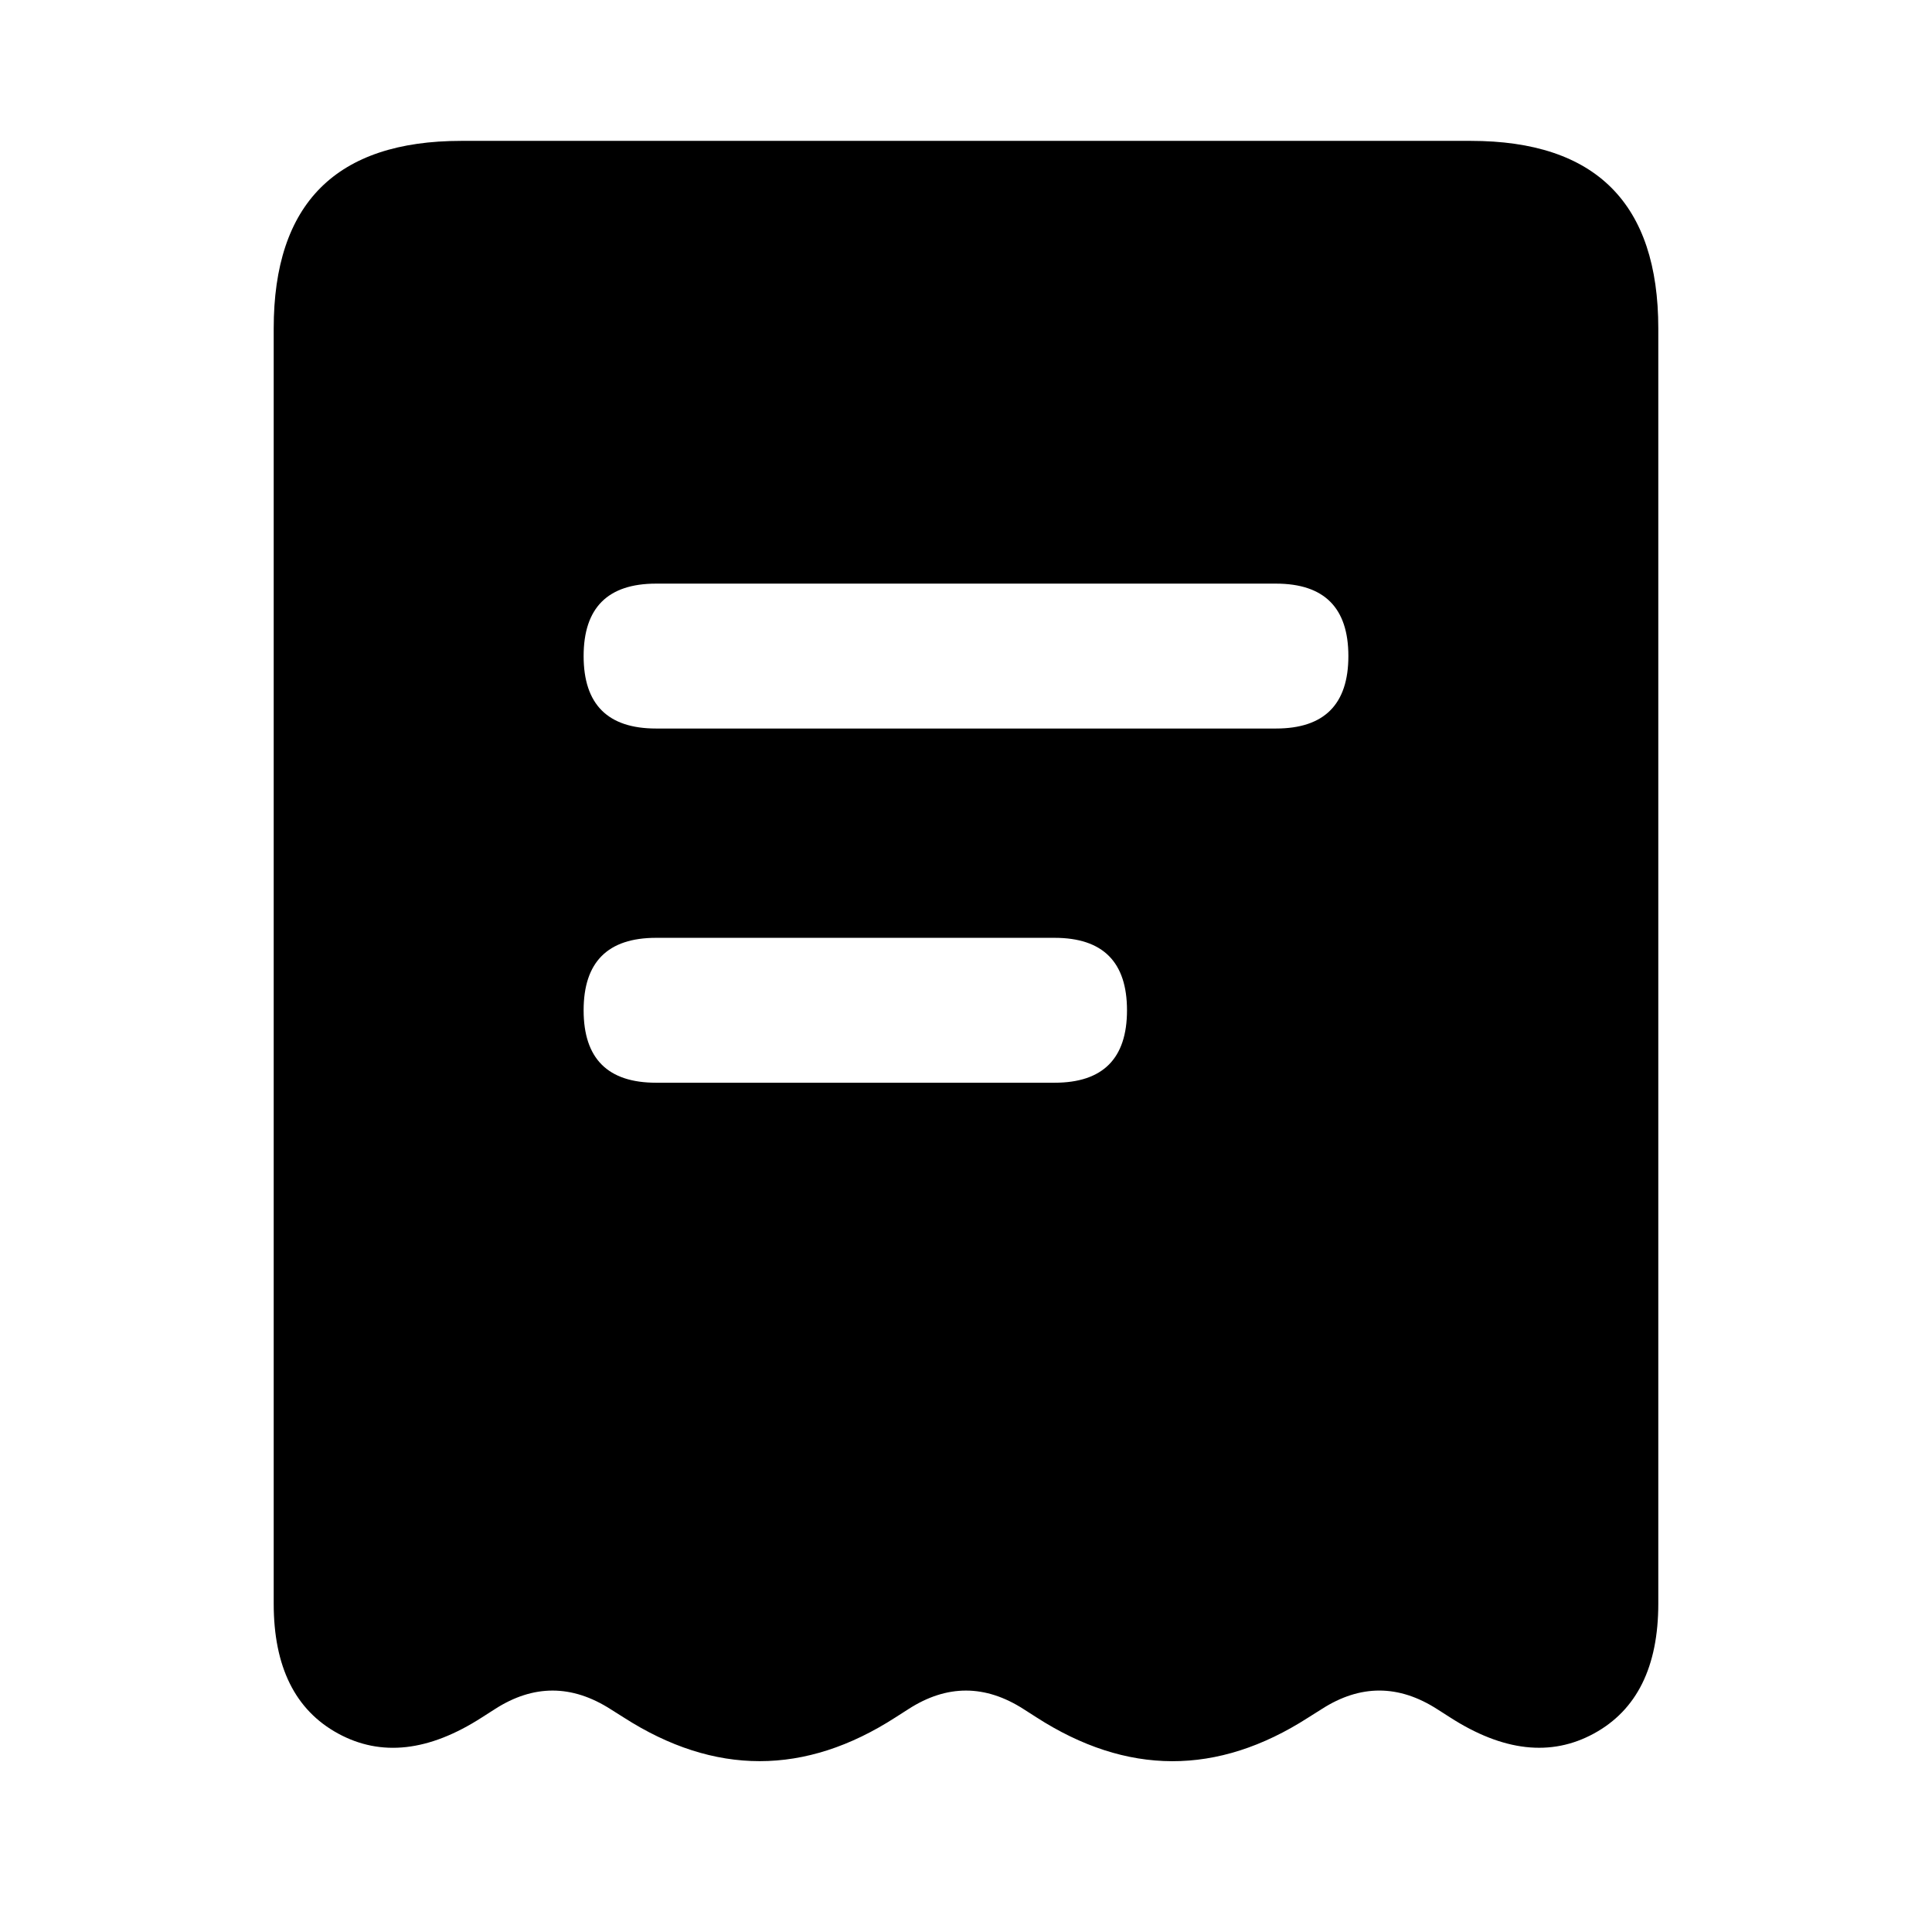
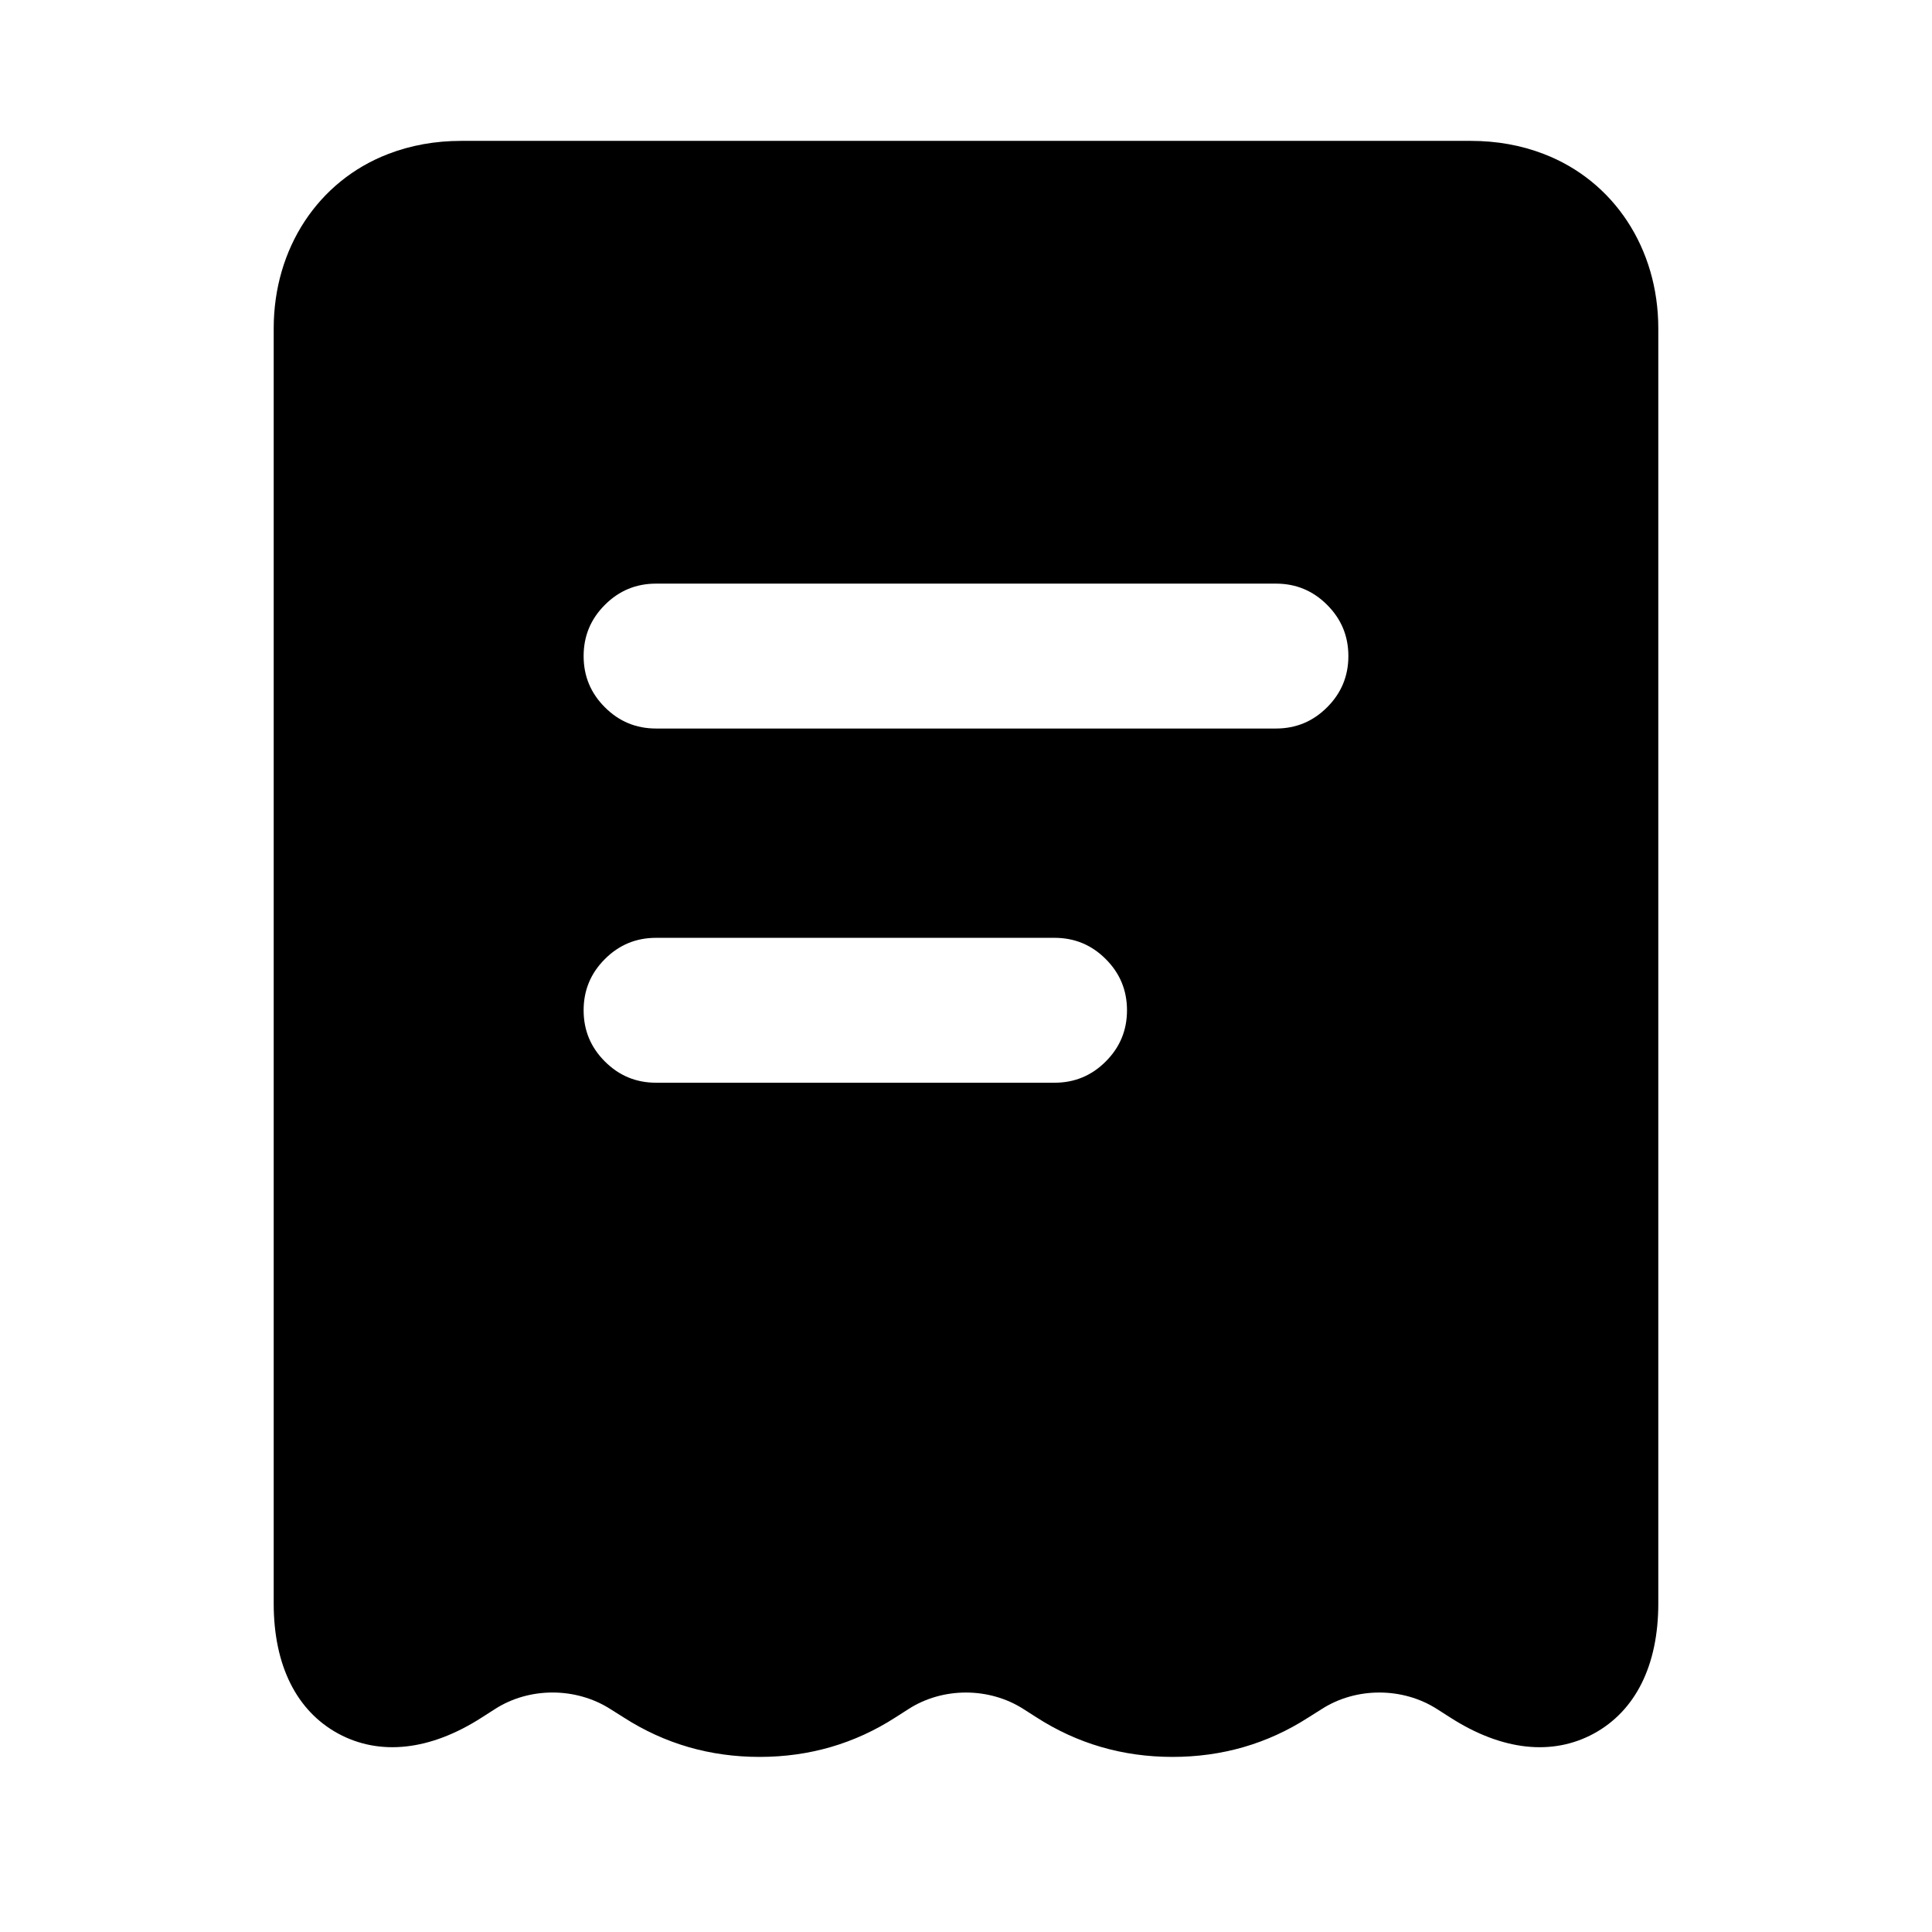
<svg viewBox="0 0 24 24" fill="none">
-   <path d="M5.73 1.75H18.27Q20.6 1.75 20.6 4.08V19.92Q20.6 21.098 19.801 21.534Q19.001 21.971 18.01 21.332L17.855 21.233Q17.136 20.77 16.42 21.23L16.247 21.339Q14.561 22.421 12.873 21.332L12.718 21.233Q12 20.77 11.285 21.231L11.124 21.334Q9.439 22.421 7.748 21.335L7.586 21.233Q6.864 20.77 6.148 21.231L5.987 21.334Q4.999 21.971 4.199 21.534Q3.4 21.098 3.4 19.92V4.08Q3.4 1.75 5.73 1.75ZM8.15 7.25Q7.25 7.25 7.25 8.15Q7.25 9.05 8.15 9.05H15.85Q16.75 9.05 16.75 8.15Q16.75 7.25 15.85 7.25ZM8.15 11.65Q7.25 11.65 7.25 12.55Q7.25 13.45 8.15 13.45H13.1Q14 13.45 14 12.55Q14 11.65 13.1 11.65Z" fill="currentColor" />
+   <path d="M11.124 21.334Q10.364 21.824 9.437 21.825Q8.511 21.825 7.748 21.335L7.586 21.233C7.153 20.955 6.573 20.957 6.148 21.231L5.987 21.334C5.342 21.75 4.713 21.814 4.199 21.534C3.687 21.254 3.4 20.693 3.4 19.92V4.08C3.4 3.084 3.953 2.247 4.822 1.913Q5.245 1.75 5.73 1.75H18.27Q18.755 1.75 19.178 1.913C20.047 2.247 20.6 3.084 20.6 4.08V19.92C20.6 20.693 20.313 21.254 19.801 21.534C19.287 21.814 18.66 21.751 18.01 21.332L17.855 21.233C17.426 20.956 16.845 20.957 16.42 21.23L16.247 21.339Q15.489 21.825 14.563 21.825Q13.636 21.824 12.873 21.332L12.718 21.233C12.289 20.956 11.71 20.957 11.285 21.231L11.124 21.334ZM7.514 8.786Q7.777 9.05 8.15 9.05H15.85Q16.223 9.05 16.486 8.786Q16.75 8.523 16.75 8.15Q16.75 7.777 16.486 7.514Q16.223 7.25 15.85 7.25H8.15Q7.777 7.25 7.514 7.514Q7.25 7.777 7.25 8.15Q7.25 8.523 7.514 8.786ZM8.15 11.65Q7.777 11.65 7.514 11.914Q7.25 12.177 7.25 12.55Q7.25 12.923 7.514 13.186Q7.777 13.45 8.15 13.45H13.1Q13.473 13.45 13.736 13.186Q14 12.923 14 12.55Q14 12.177 13.736 11.914Q13.473 11.65 13.1 11.65H8.15Z" fill="currentColor" />
</svg>
